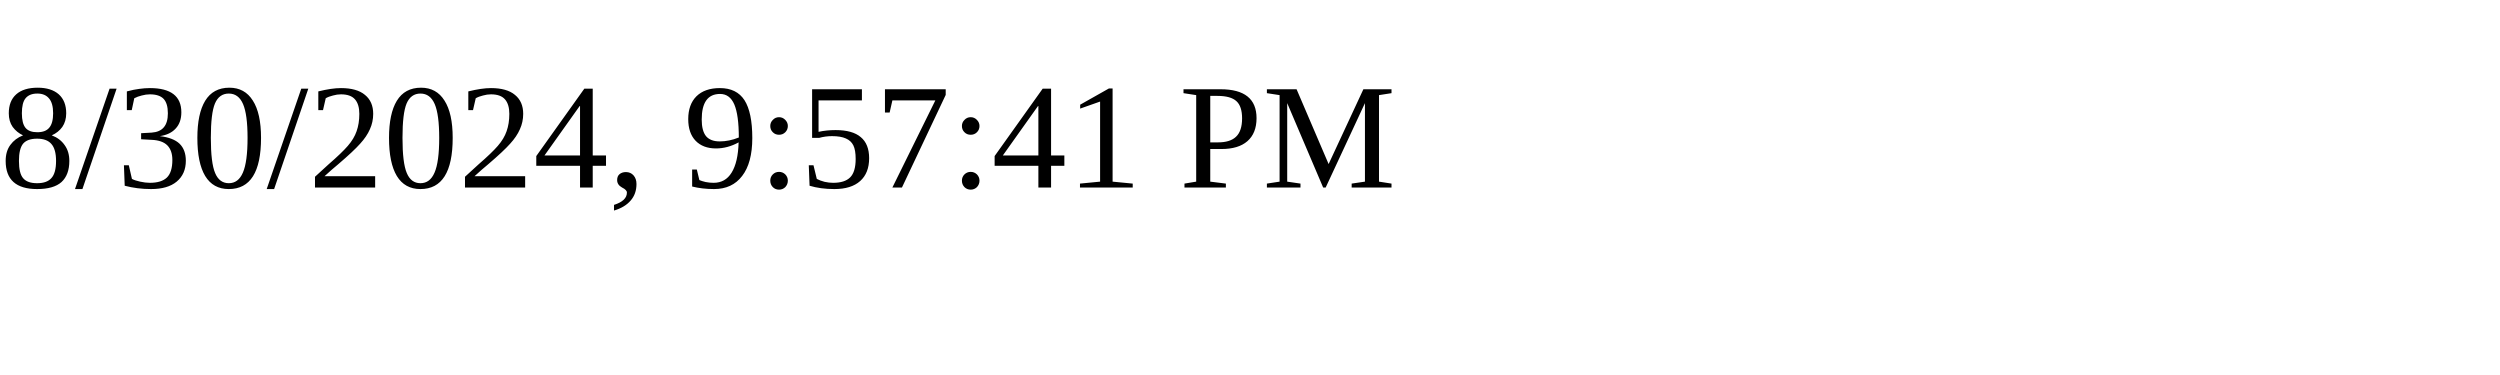
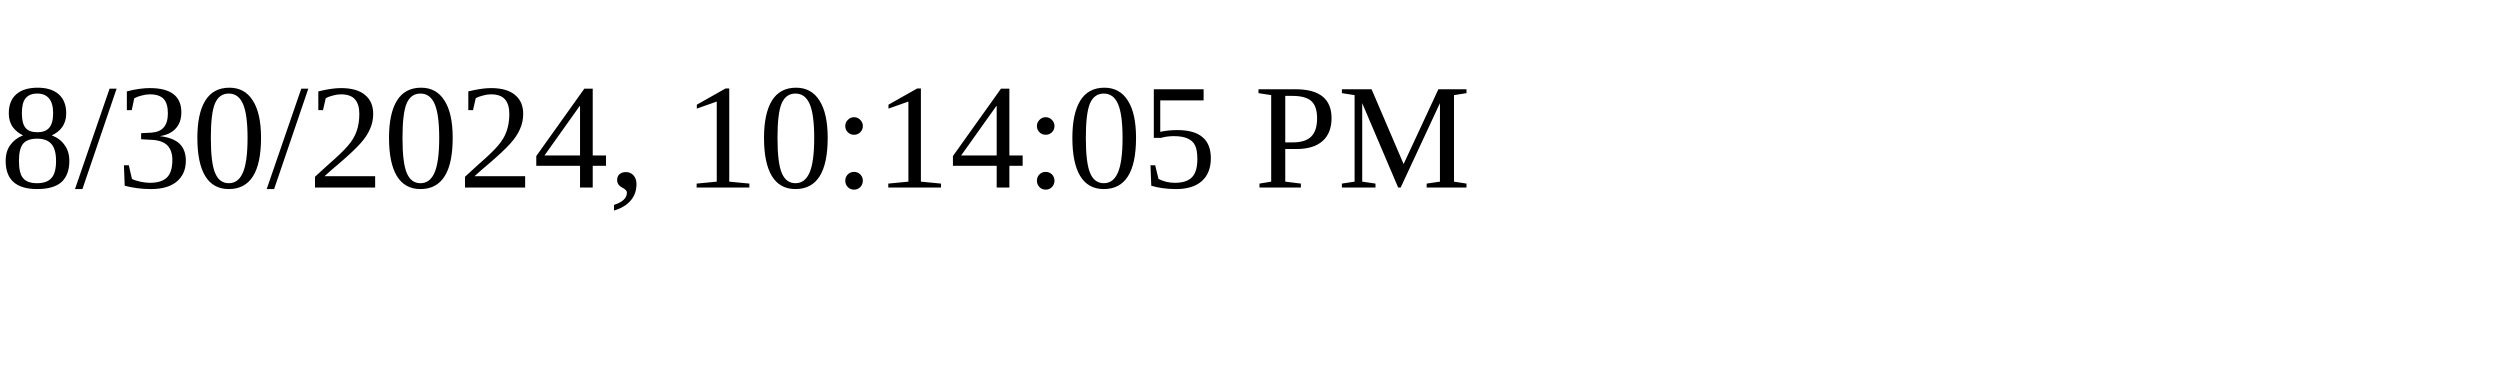
<svg xmlns="http://www.w3.org/2000/svg" height="30" width="200">
-   <text x="0" y="15">8/30/2024, 9:57:41 PM</text>
+   <text x="0" y="15">8/30/2024, 10:14:05 PM</text>
</svg>
